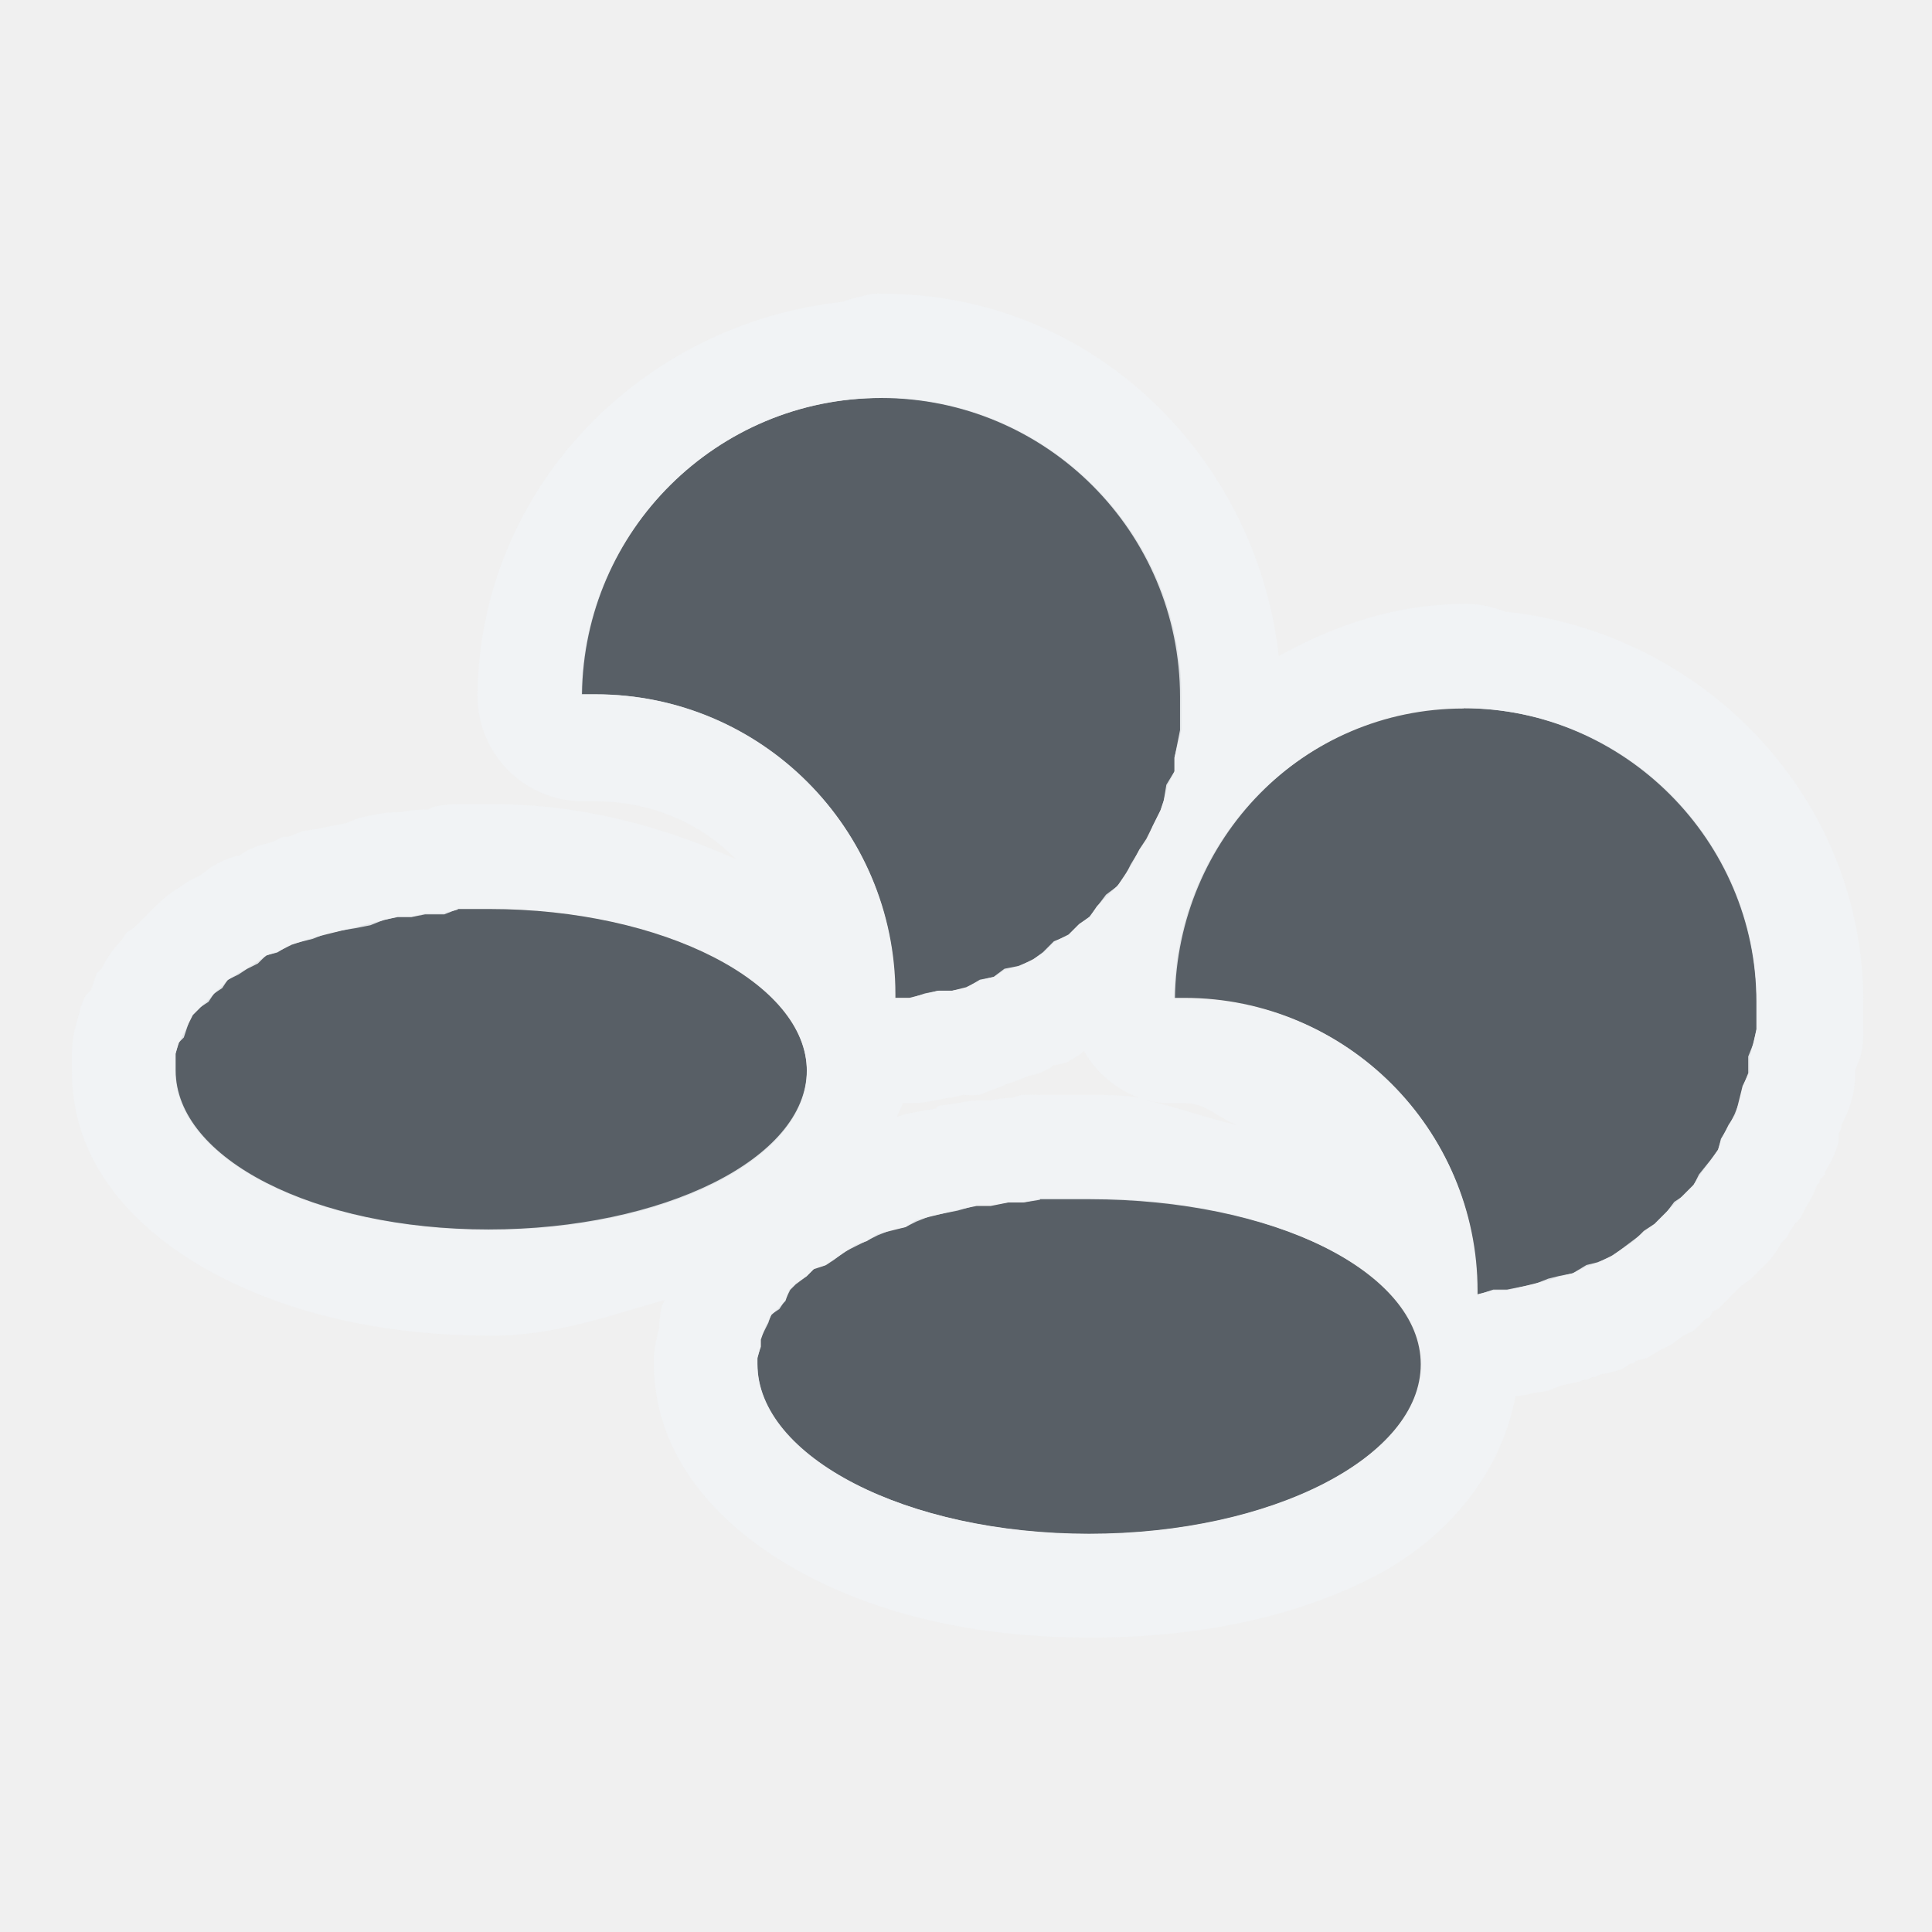
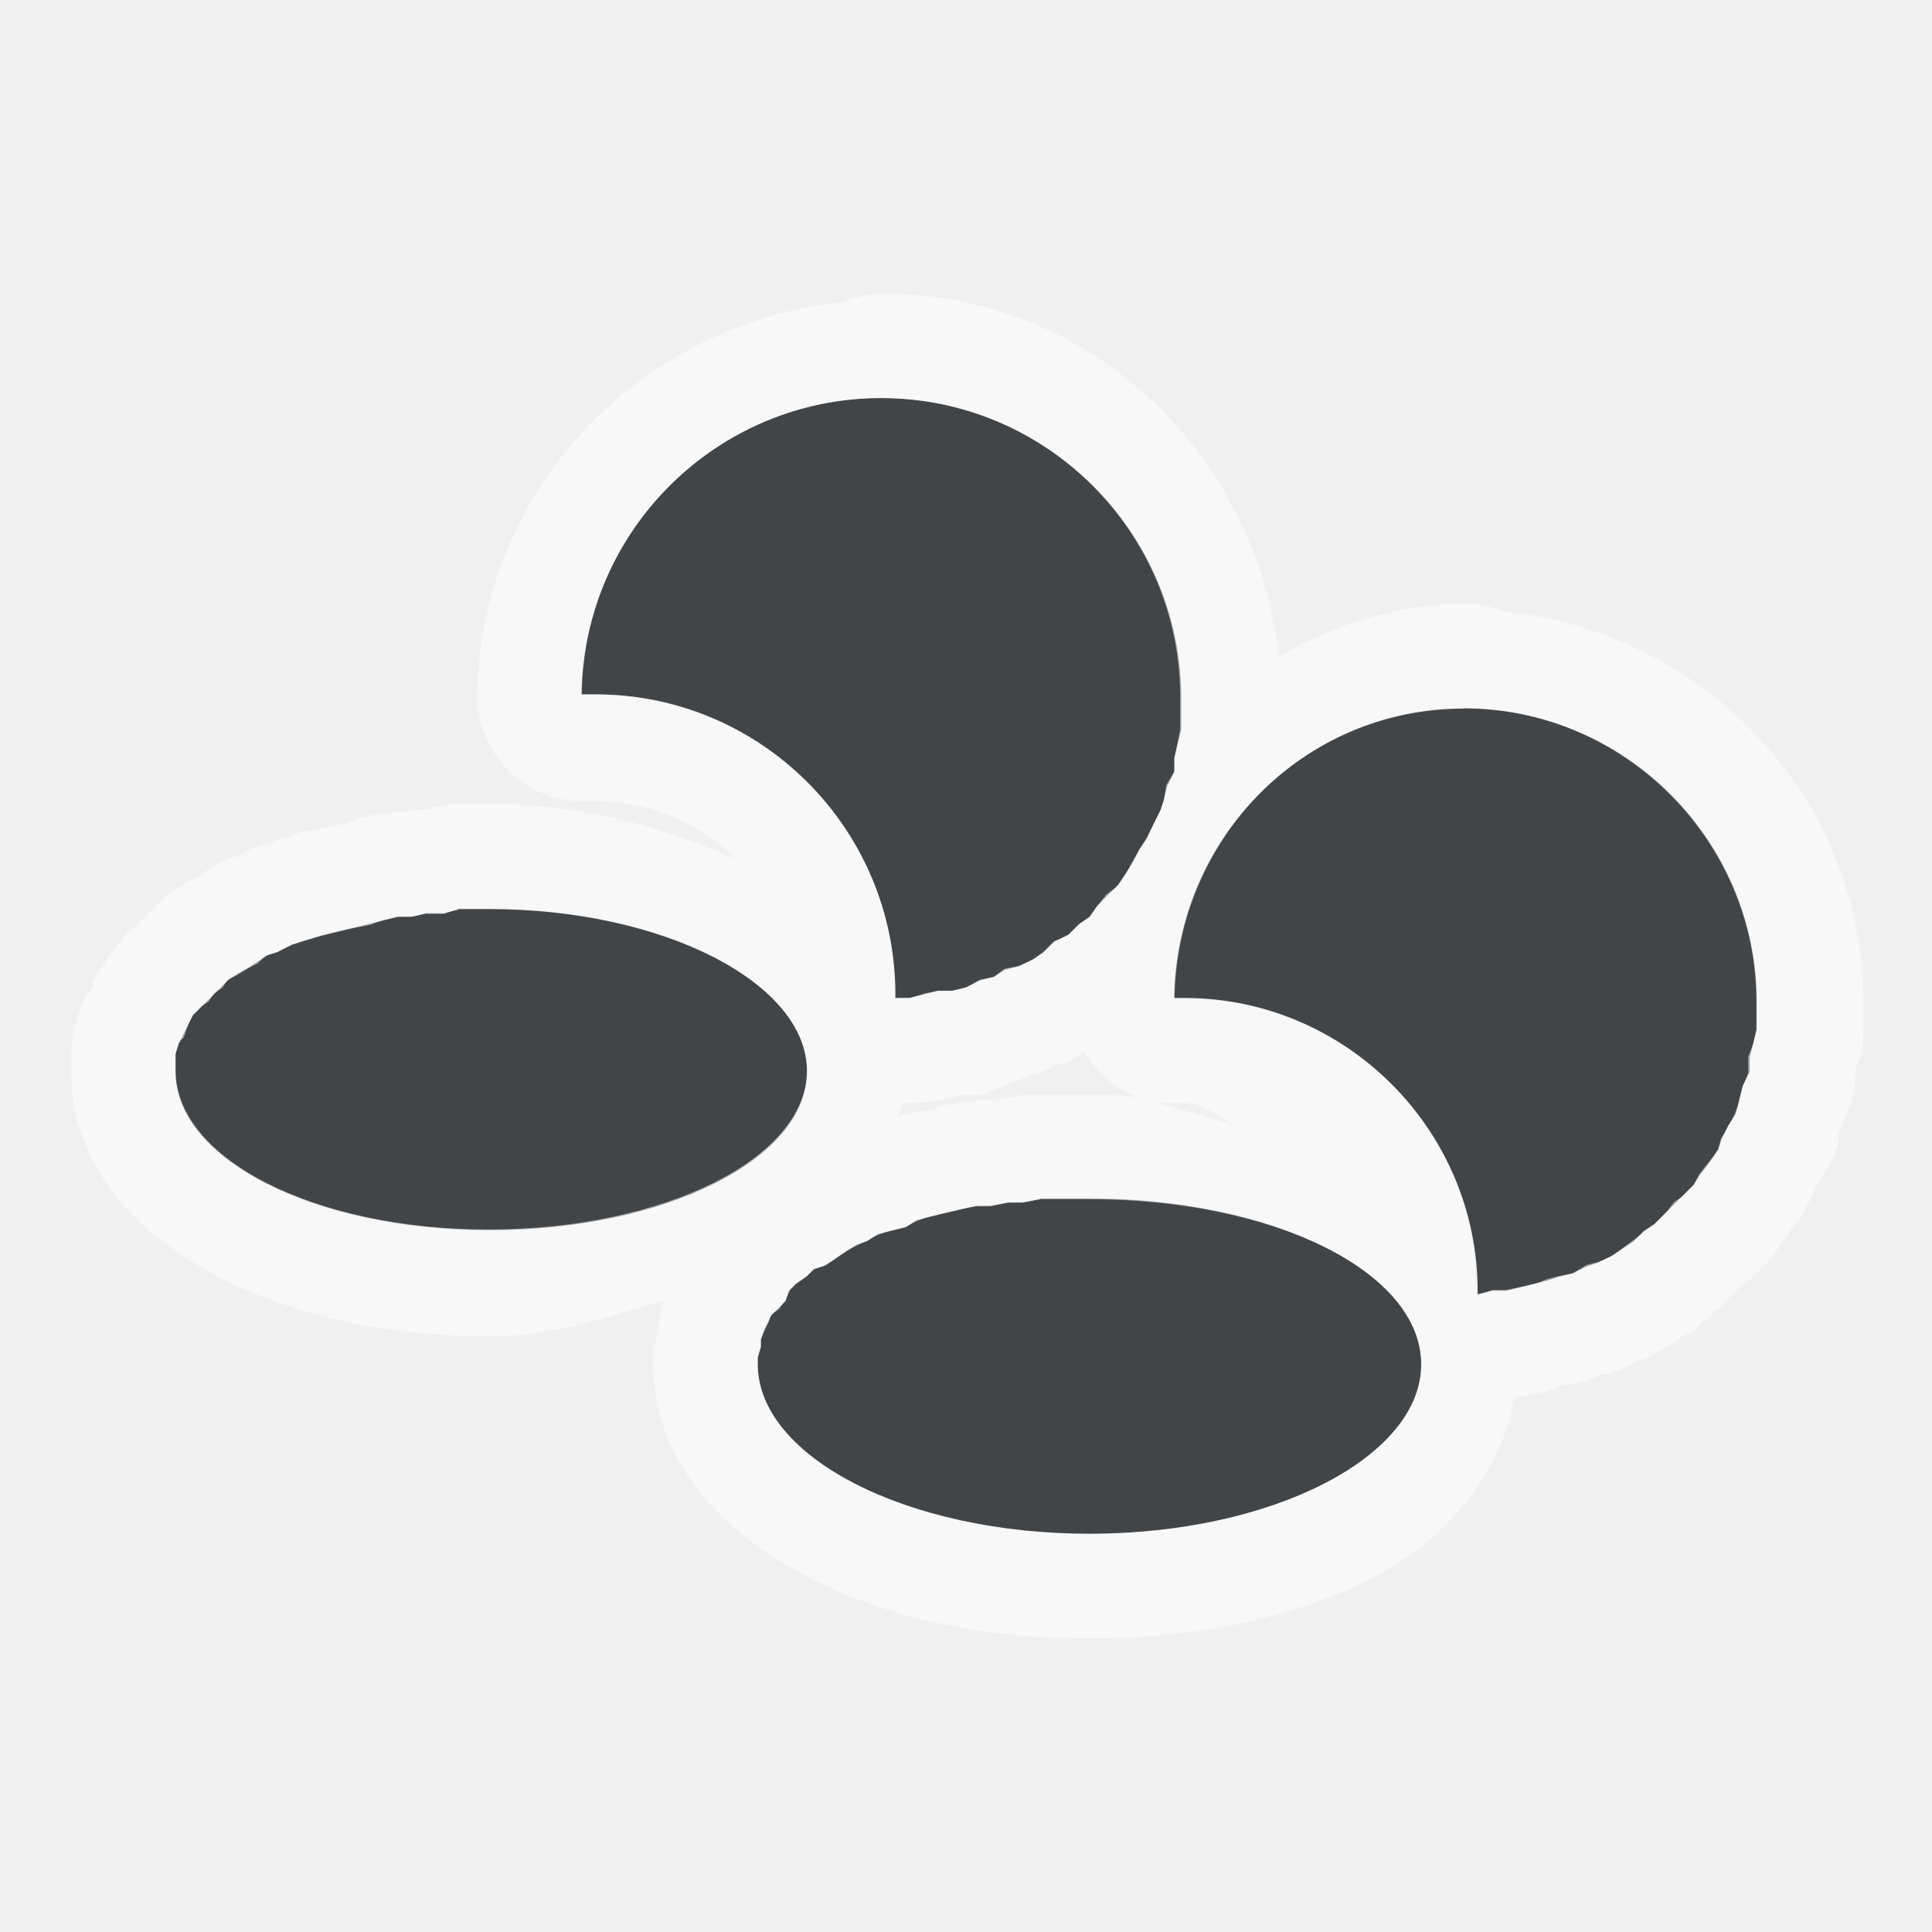
- <svg xmlns="http://www.w3.org/2000/svg" width="22" height="22" id="svg2" version="1.1">
+ <svg xmlns="http://www.w3.org/2000/svg" version="1.1" id="svg2" height="22" width="22">
  <defs id="defs4">
-     <mask maskUnits="userSpaceOnUse" x="122.963" y="97.149" width="576.609" height="587.491" id="XMLID_23_">
-       <g style="filter:url(#Adobe_OpacityMaskFilter)" id="g37">
-         <radialGradient id="XMLID_24_" cx="88.978" cy="-20.899" r="673.116" fx="88.978" fy="-20.899" gradientUnits="userSpaceOnUse">
-           <stop offset="0.309" style="stop-color:#FFFFFF" id="stop40" />
-           <stop offset="1" style="stop-color:#000000" id="stop42" />
-         </radialGradient>
-         <ellipse style="fill:url(#XMLID_24_)" cx="295.895" cy="286.172" rx="512.934" ry="349.106" id="ellipse44" />
-       </g>
-     </mask>
-     <filter color-interpolation-filters="sRGB" id="Adobe_OpacityMaskFilter" filterUnits="userSpaceOnUse" x="122.963" y="97.149" width="576.609" height="587.491">
-       <feColorMatrix type="matrix" values="1 0 0 0 0  0 1 0 0 0  0 0 1 0 0  0 0 0 1 0" id="feColorMatrix34" />
-     </filter>
-     <mask maskUnits="userSpaceOnUse" x="155.705" y="461.543" width="93.126" height="44.813" id="XMLID_26_">
-       <g style="filter:url(#Adobe_OpacityMaskFilter_1_)" id="g75">
-         <linearGradient id="XMLID_1_" gradientUnits="userSpaceOnUse" x1="211.722" y1="562.858" x2="200.073" y2="466.754">
-           <stop offset="0" style="stop-color:#FFFFFF" id="stop78" />
-           <stop offset="1" style="stop-color:#000000" id="stop80" />
-         </linearGradient>
-         <ellipse style="fill:url(#XMLID_1_)" cx="203.617" cy="495.988" rx="80.542" ry="59.683" id="ellipse82" />
-       </g>
-     </mask>
-     <filter color-interpolation-filters="sRGB" id="Adobe_OpacityMaskFilter_1_" filterUnits="userSpaceOnUse" x="155.705" y="461.543" width="93.126" height="44.813">
-       <feColorMatrix type="matrix" values="1 0 0 0 0  0 1 0 0 0  0 0 1 0 0  0 0 0 1 0" id="feColorMatrix72" />
-     </filter>
-     <mask maskUnits="userSpaceOnUse" x="101.57" y="425.034" width="156.907" height="127.553" id="XMLID_2_">
-       <g style="filter:url(#Adobe_OpacityMaskFilter_2_)" id="g92">
-         <linearGradient id="XMLID_3_" gradientUnits="userSpaceOnUse" x1="206.091" y1="397.621" x2="186.922" y2="563.473">
-           <stop offset="0" style="stop-color:#FFFFFF" id="stop95" />
-           <stop offset="0.111" style="stop-color:#CBCBCB" id="stop97" />
-           <stop offset="0.24" style="stop-color:#969696" id="stop99" />
-           <stop offset="0.37" style="stop-color:#686868" id="stop101" />
-           <stop offset="0.499" style="stop-color:#424242" id="stop103" />
-           <stop offset="0.627" style="stop-color:#252525" id="stop105" />
-           <stop offset="0.754" style="stop-color:#111111" id="stop107" />
-           <stop offset="0.879" style="stop-color:#040404" id="stop109" />
-           <stop offset="1" style="stop-color:#000000" id="stop111" />
-         </linearGradient>
-         <ellipse style="fill:url(#XMLID_3_)" cx="194.764" cy="495.623" rx="160.94" ry="123.604" id="ellipse113" />
-       </g>
-     </mask>
-     <filter color-interpolation-filters="sRGB" id="Adobe_OpacityMaskFilter_2_" filterUnits="userSpaceOnUse" x="101.57" y="425.034" width="156.907" height="127.553">
-       <feColorMatrix type="matrix" values="1 0 0 0 0  0 1 0 0 0  0 0 1 0 0  0 0 0 1 0" id="feColorMatrix89" />
-     </filter>
-     <mask maskUnits="userSpaceOnUse" x="191.541" y="217.631" width="447.197" height="527.73" id="XMLID_10_">
-       <g style="filter:url(#Adobe_OpacityMaskFilter_3_)" id="g165">
-         <radialGradient id="XMLID_11_" cx="657.212" cy="155.233" r="606.953" fx="657.212" fy="155.233" gradientTransform="matrix(0.931,0,0,0.9299,28.7459,21.6629)" gradientUnits="userSpaceOnUse">
-           <stop offset="0" style="stop-color:#C9C9C8" id="stop168" />
-           <stop offset="0.088" style="stop-color:#C4C4C4" id="stop170" />
-           <stop offset="0.219" style="stop-color:#B8B8B7" id="stop172" />
-           <stop offset="0.377" style="stop-color:#A1A0A0" id="stop174" />
-           <stop offset="0.556" style="stop-color:#7F7F7E" id="stop176" />
-           <stop offset="0.752" style="stop-color:#4F4F4E" id="stop178" />
-           <stop offset="0.96" style="stop-color:#121212" id="stop180" />
-           <stop offset="1" style="stop-color:#000000" id="stop182" />
-         </radialGradient>
-         <circle style="fill:url(#XMLID_11_)" cx="408.427" cy="444.226" r="302.954" id="circle184" />
-       </g>
-     </mask>
-     <filter color-interpolation-filters="sRGB" id="Adobe_OpacityMaskFilter_3_" filterUnits="userSpaceOnUse" x="191.541" y="217.631" width="447.197" height="527.73">
-       <feColorMatrix type="matrix" values="1 0 0 0 0  0 1 0 0 0  0 0 1 0 0  0 0 0 1 0" id="feColorMatrix162" />
-     </filter>
-     <mask maskUnits="userSpaceOnUse" x="243.061" y="279.317" width="252.506" height="187.183" id="XMLID_13_">
-       <g style="filter:url(#Adobe_OpacityMaskFilter_4_)" id="g199">
-         <linearGradient id="XMLID_14_" gradientUnits="userSpaceOnUse" x1="340.049" y1="266.934" x2="372.381" y2="417.815">
-           <stop offset="0" style="stop-color:#FFFFFF" id="stop202" />
-           <stop offset="0.087" style="stop-color:#F8F8F8" id="stop204" />
-           <stop offset="0.216" style="stop-color:#E4E4E4" id="stop206" />
-           <stop offset="0.371" style="stop-color:#C2C2C2" id="stop208" />
-           <stop offset="0.546" style="stop-color:#949494" id="stop210" />
-           <stop offset="0.739" style="stop-color:#595959" id="stop212" />
-           <stop offset="0.944" style="stop-color:#151515" id="stop214" />
-           <stop offset="0.994" style="stop-color:#000000" id="stop216" />
-         </linearGradient>
-         <ellipse style="fill:url(#XMLID_14_)" cx="363.052" cy="374.282" rx="215.324" ry="183.322" id="ellipse218" />
-       </g>
-     </mask>
-     <filter color-interpolation-filters="sRGB" id="Adobe_OpacityMaskFilter_4_" filterUnits="userSpaceOnUse" x="243.061" y="279.317" width="252.506" height="187.183">
-       <feColorMatrix type="matrix" values="1 0 0 0 0  0 1 0 0 0  0 0 1 0 0  0 0 0 1 0" id="feColorMatrix196" />
-     </filter>
+     <style id="current-color-scheme" type="text/css">.ColorScheme-Text {color:#090d11;}.ColorScheme-Background{color:#ffffff;}</style>
  </defs>
-   <g transform="translate(8.485282,-1018.695)" id="klipper">
-     <path style="fill:#ffffff;fill-opacity:0.4;fill-rule:nonzero;stroke:none" d="m 23.515,1025.101 0,0.781 c 2.193,0.371 4.197,1.331 5.812,2.719 -1.541,-1.677 -3.538,-2.912 -5.812,-3.5 z m 7.344,2.25 c 1.82,2.013 3.096,4.526 3.5,7.344 l -1.25,0 c 0.084,0.327 0.162,0.663 0.219,1 l 2.031,0 c -0.475,-3.308 -2.137,-6.207 -4.5,-8.344 z m -7.344,1.938 0,0.656 c 1.168,0.3 2.228,0.876 3.125,1.625 -0.837,-1.002 -1.894,-1.784 -3.125,-2.281 z m 4.531,0.875 c 1.1,1.27 1.9,2.822 2.25,4.531 l -1.375,0 c 0.13,0.323 0.256,0.658 0.344,1 l 2.031,0 c -0.45,-2.197 -1.617,-4.117 -3.25,-5.531 z m -2.781,2.844 c 0.389,0.501 0.69,1.076 0.906,1.688 l -2.062,0 c 0.331,0.285 0.619,0.612 0.844,1 l 2.219,0 c -0.377,-1.066 -1.042,-1.996 -1.906,-2.688 z m -1.75,1.094 0,0.156 c 0.093,0.054 0.194,0.096 0.281,0.156 -0.08,-0.116 -0.191,-0.207 -0.281,-0.312 z" id="path3071" />
-     <path style="font-style:normal;font-variant:normal;font-weight:normal;font-stretch:normal;letter-spacing:normal;word-spacing:normal;text-anchor:start;color:#000000;fill:#27303a;fill-opacity:0.753;fill-rule:nonzero;stroke:none;stroke-width:2;marker:none;visibility:visible;display:inline;overflow:visible;enable-background:accumulate" d="m 1.55,1023.227 c -1.869,0 -3.393,1.509 -3.415,3.375 l 0.161,0 c 1.881,0 3.415,1.53 3.415,3.415 l 0,0.04 0.161,0 0.161,-0.04 0.161,-0.04 0.161,0 0.161,-0.04 0.161,-0.08 0.161,-0.04 0.121,-0.08 0.161,-0.04 0.161,-0.08 0.121,-0.08 0.121,-0.121 0.161,-0.08 0.121,-0.121 0.121,-0.08 0.08,-0.121 0.121,-0.121 0.121,-0.121 0.08,-0.121 0.08,-0.121 0.08,-0.161 0.08,-0.121 0.08,-0.161 0.08,-0.161 0.04,-0.121 0.04,-0.161 0.08,-0.161 0,-0.161 0.04,-0.161 0.04,-0.161 0,-0.201 0,-0.161 c 0,-1.882 -1.534,-3.415 -3.415,-3.415 z m 6.629,3.536 c -1.818,0 -3.273,1.479 -3.295,3.295 l 0.121,0 c 1.83,0 3.335,1.501 3.335,3.335 l 0,0.04 0.161,-0.04 0.161,0 0.161,-0.04 0.161,-0.04 0.161,-0.04 0.121,-0.04 0.161,-0.04 0.161,-0.08 0.121,-0.04 0.161,-0.08 0.121,-0.08 0.121,-0.08 0.121,-0.121 0.121,-0.08 0.121,-0.121 0.121,-0.121 0.08,-0.08 0.121,-0.121 0.08,-0.121 0.121,-0.161 0.08,-0.121 0.04,-0.121 0.08,-0.161 0.08,-0.121 0.04,-0.161 0.04,-0.161 0.08,-0.161 0,-0.161 0.04,-0.161 0.04,-0.161 0,-0.161 0,-0.161 c 0,-1.833 -1.5,-3.335 -3.335,-3.335 z m -11.451,2.29 -0.161,0.04 -0.201,0 -0.161,0.04 -0.161,0 -0.161,0.04 -0.161,0.04 -0.161,0.04 -0.161,0.04 -0.161,0.04 -0.161,0.04 -0.121,0.04 -0.121,0.04 -0.161,0.08 -0.121,0.04 -0.121,0.08 -0.121,0.08 -0.08,0.04 -0.121,0.08 -0.08,0.08 -0.08,0.08 -0.08,0.08 -0.08,0.08 -0.08,0.08 -0.04,0.08 -0.04,0.08 -0.04,0.08 -0.04,0.08 -0.04,0.121 0,0.08 0,0.08 0,0.04 c 0,1.007 1.594,1.808 3.576,1.808 1.985,0 3.616,-0.801 3.616,-1.808 0,-1.004 -1.63,-1.848 -3.616,-1.848 l -0.161,0 -0.201,0 z m 6.629,3.295 -0.201,0.04 -0.161,0 -0.201,0.04 -0.161,0 -0.201,0.04 -0.161,0.04 -0.161,0.04 -0.161,0.04 -0.121,0.08 -0.161,0.04 -0.161,0.04 -0.121,0.08 -0.121,0.04 -0.121,0.08 -0.121,0.08 -0.121,0.08 -0.121,0.04 -0.08,0.08 -0.121,0.08 -0.08,0.08 -0.04,0.121 -0.08,0.08 -0.08,0.08 -0.04,0.08 -0.04,0.08 -0.04,0.121 0,0.08 -0.04,0.121 0,0.08 c 0,1.054 1.693,1.929 3.777,1.929 2.083,0 3.777,-0.875 3.777,-1.929 0,-1.055 -1.694,-1.889 -3.777,-1.889 l -0.201,0 -0.201,0 -0.161,0 z" id="path3056" />
-     <path style="font-size:medium;font-style:normal;font-variant:normal;font-weight:normal;font-stretch:normal;text-indent:0;text-align:start;text-decoration:none;line-height:normal;letter-spacing:normal;word-spacing:normal;text-transform:none;direction:ltr;block-progression:tb;writing-mode:lr-tb;text-anchor:start;baseline-shift:baseline;color:#000000;fill:#f1f3f5;fill-opacity:0.903;fill-rule:nonzero;stroke:none;stroke-width:2;marker:none;visibility:visible;display:inline;overflow:visible;enable-background:accumulate;font-family:Sans;-inkscape-font-specification:Sans" d="m 1.452,1022.039 a 1.2,1.2 0 0 0 -0.125,0.031 1.2,1.2 0 0 0 -0.219,0.062 c -2.288,0.246 -4.129,2.123 -4.156,4.469 a 1.2,1.2 0 0 0 1.188,1.219 l 0.156,0 c 0.626,0 1.192,0.244 1.594,0.656 -0.819,-0.364 -1.735,-0.625 -2.781,-0.625 l -0.156,0 -0.219,0 a 1.2,1.2 0 0 0 -0.281,0.031 l -0.062,0.031 -0.031,0 a 1.2,1.2 0 0 0 -0.281,0.031 l -0.031,0 a 1.2,1.2 0 0 0 -0.281,0.031 l -0.156,0.031 -0.156,0.062 -0.156,0.031 -0.156,0.031 -0.188,0.031 -0.156,0.062 a 1.2,1.2 0 0 0 -0.062,0 l -0.125,0.062 -0.125,0.031 a 1.2,1.2 0 0 0 -0.156,0.062 l -0.094,0.062 -0.031,0 a 1.2,1.2 0 0 0 -0.281,0.125 l -0.125,0.094 -0.062,0.031 -0.062,0.031 a 1.2,1.2 0 0 0 -0.094,0.062 l -0.094,0.062 a 1.2,1.2 0 0 0 -0.188,0.156 l -0.094,0.094 -0.062,0.062 -0.094,0.094 -0.094,0.062 -0.062,0.094 a 1.2,1.2 0 0 0 -0.219,0.312 l -0.062,0.062 -0.031,0.094 -0.031,0.094 -0.062,0.062 a 1.2,1.2 0 0 0 -0.062,0.156 l -0.031,0.125 a 1.2,1.2 0 0 0 -0.062,0.375 l 0,0.094 0,0.062 0,0.062 c 0,1.137 0.852,1.906 1.719,2.344 0.867,0.438 1.91,0.656 3.062,0.656 0.733,0 1.335,-0.231 1.969,-0.406 l -0.031,0.062 a 1.2,1.2 0 0 0 -0.031,0.219 1.2,1.2 0 0 0 0,0.031 1.2,1.2 0 0 0 -0.031,0.125 1.2,1.2 0 0 0 -0.031,0.219 l 0,0.062 c 0,1.169 0.879,1.975 1.781,2.438 0.902,0.463 1.978,0.688 3.188,0.688 1.209,0 2.316,-0.225 3.219,-0.688 0.788,-0.404 1.447,-1.123 1.625,-2.062 l 0.031,0 a 1.2,1.2 0 0 0 0.156,-0.031 l 0.187,-0.031 0.156,-0.062 0.156,-0.031 a 1.2,1.2 0 0 0 0.094,-0.031 l 0.031,0 0.062,-0.031 0.031,0 0.062,-0.031 a 1.2,1.2 0 0 0 0.25,-0.062 l 0.094,-0.062 0.031,0 a 1.2,1.2 0 0 0 0.031,-0.031 1.2,1.2 0 0 0 0.125,-0.031 l 0.156,-0.094 a 1.2,1.2 0 0 0 0.125,-0.062 l 0.125,-0.094 0.125,-0.062 a 1.2,1.2 0 0 0 0.125,-0.125 l 0.062,-0.031 0.031,-0.062 a 1.2,1.2 0 0 0 0.062,-0.031 l 0.031,-0.031 a 1.2,1.2 0 0 0 0.094,-0.094 l 0.125,-0.125 0.125,-0.094 0.094,-0.094 0.125,-0.125 a 1.2,1.2 0 0 0 0.125,-0.188 l 0.062,-0.062 0.031,-0.062 0.062,-0.094 a 1.2,1.2 0 0 0 0.062,-0.062 l 0.062,-0.125 a 1.2,1.2 0 0 0 0.125,-0.25 1.2,1.2 0 0 0 0.031,-0.031 l 0,-0.031 0.062,-0.062 a 1.2,1.2 0 0 0 0,-0.031 1.2,1.2 0 0 0 0.156,-0.344 l 0,-0.094 0.031,-0.062 0,-0.031 0.031,-0.062 a 1.2,1.2 0 0 0 0.125,-0.469 1.2,1.2 0 0 0 0,-0.062 l 0,-0.031 0.062,-0.156 a 1.2,1.2 0 0 0 0.031,-0.312 l 0,-0.156 0,-0.156 c 0,-2.311 -1.785,-4.175 -4.031,-4.438 l -0.031,0 a 1.2,1.2 0 0 0 -0.094,-0.031 1.2,1.2 0 0 0 -0.344,-0.062 1.2,1.2 0 0 0 -0.031,0 c -0.78,0 -1.486,0.239 -2.125,0.594 -0.26,-2.294 -2.141,-4.125 -4.5,-4.125 a 1.2,1.2 0 0 0 -0.125,0 z m 0.094,1.188 c 1.882,0 3.406,1.525 3.406,3.406 l 0,0.156 0,0.219 -0.031,0.156 -0.031,0.156 0,0.156 -0.094,0.156 -0.031,0.188 -0.031,0.094 -0.094,0.188 -0.062,0.156 -0.094,0.125 -0.094,0.156 -0.062,0.125 -0.094,0.125 -0.125,0.094 -0.094,0.125 -0.094,0.125 -0.125,0.094 -0.125,0.125 -0.156,0.062 -0.125,0.125 -0.125,0.094 -0.156,0.062 -0.156,0.031 -0.125,0.094 -0.156,0.031 -0.156,0.094 -0.156,0.031 -0.156,0 -0.156,0.031 -0.188,0.062 -0.156,0 0,-0.062 c 0,-1.885 -1.525,-3.406 -3.406,-3.406 l -0.156,0 c 0.022,-1.866 1.537,-3.375 3.406,-3.375 z m 6.625,3.531 c 1.835,0 3.344,1.51 3.344,3.344 l 0,0.156 0,0.156 -0.031,0.156 -0.062,0.156 0,0.188 -0.062,0.156 -0.031,0.156 -0.062,0.156 -0.062,0.125 -0.094,0.156 -0.031,0.125 -0.094,0.125 -0.125,0.156 -0.062,0.125 -0.125,0.125 -0.094,0.062 -0.094,0.125 -0.125,0.125 -0.125,0.094 -0.125,0.094 -0.125,0.094 -0.125,0.094 -0.156,0.062 -0.125,0.031 -0.156,0.094 -0.156,0.031 -0.125,0.031 -0.156,0.062 -0.156,0.031 -0.156,0.031 -0.156,0 -0.188,0.062 0,-0.062 c 0,-1.833 -1.483,-3.312 -3.312,-3.312 l -0.125,0 c 0.022,-1.815 1.463,-3.312 3.281,-3.312 z m -11.438,2.281 0.188,0 0.156,0 c 1.986,0 3.625,0.84 3.625,1.844 0,1.007 -1.64,1.812 -3.625,1.812 -1.982,0 -3.562,-0.805 -3.562,-1.812 l 0,-0.031 0,-0.062 0,-0.094 0.031,-0.125 0.062,-0.062 0.031,-0.094 0.031,-0.094 0.031,-0.062 0.094,-0.094 0.094,-0.062 0.062,-0.094 0.094,-0.062 0.062,-0.094 0.125,-0.062 0.094,-0.062 0.125,-0.062 0.094,-0.094 0.125,-0.031 0.156,-0.094 0.125,-0.031 0.125,-0.031 0.156,-0.062 0.156,-0.031 0.188,-0.031 0.156,-0.031 0.156,-0.062 0.156,-0.031 0.156,0 0.156,-0.031 0.219,0 0.156,-0.062 z m 7.125,1.625 a 1.2,1.2 0 0 0 0.625,0.531 c -0.183,-0.035 -0.358,-0.031 -0.562,-0.031 l -0.188,0 -0.188,0 -0.188,0 a 1.2,1.2 0 0 0 -0.219,0 l -0.094,0.031 -0.031,0 a 1.2,1.2 0 0 0 -0.219,0.031 1.2,1.2 0 0 0 -0.031,0 l -0.125,0 a 1.2,1.2 0 0 0 -0.219,0.031 l -0.219,0.031 a 1.2,1.2 0 0 0 -0.031,0.031 l -0.188,0.031 -0.156,0.031 -0.094,0.031 c 0.015,-0.056 0.052,-0.098 0.062,-0.156 l 0.094,0 a 1.2,1.2 0 0 0 0.281,-0.031 l 0.156,-0.031 0.031,0 0.125,-0.031 a 1.2,1.2 0 0 0 0.188,0 l 0.156,-0.062 a 1.2,1.2 0 0 0 0.156,-0.062 1.2,1.2 0 0 0 0.094,-0.031 l 0.156,-0.062 a 1.2,1.2 0 0 0 0.125,-0.031 l 0.062,-0.031 a 1.2,1.2 0 0 0 0.062,-0.031 1.2,1.2 0 0 0 0.031,-0.031 l 0.031,0 a 1.2,1.2 0 0 0 0.125,-0.031 l 0.156,-0.094 a 1.2,1.2 0 0 0 0.031,-0.031 z m 0.719,0.562 a 1.2,1.2 0 0 0 0.312,0.031 l 0.125,0 c 0.233,0 0.384,0.18 0.594,0.25 -0.346,-0.076 -0.687,-0.206 -1.031,-0.281 z m -1.219,1.125 0.156,0 0.219,0 0.188,0 c 2.083,0 3.781,0.82 3.781,1.875 0,1.054 -1.698,1.938 -3.781,1.938 -2.084,0 -3.781,-0.883 -3.781,-1.938 l 0,-0.062 0.031,-0.125 0,-0.094 0.062,-0.125 0.031,-0.062 0.031,-0.094 0.094,-0.062 0.062,-0.094 0.062,-0.125 0.062,-0.062 0.125,-0.094 0.094,-0.094 0.125,-0.031 0.094,-0.062 0.125,-0.094 0.125,-0.062 0.125,-0.062 0.125,-0.062 0.156,-0.062 0.156,-0.031 0.125,-0.062 0.156,-0.062 0.156,-0.031 0.156,-0.031 0.219,-0.062 0.156,0 0.188,-0.031 0.188,0 0.188,-0.031 z" id="path3076" />
-   </g>
+   <path d="m 10.036,4.533 c -1.869,0 -3.393,1.509 -3.415,3.375 H 6.781 c 1.881,0 3.415,1.53 3.415,3.415 v 0.04 h 0.161 l 0.161,-0.04 0.161,-0.04 h 0.161 L 11,11.243 l 0.161,-0.08 0.161,-0.04 0.121,-0.08 0.161,-0.04 0.161,-0.08 0.121,-0.08 0.121,-0.121 0.161,-0.08 0.121,-0.121 0.121,-0.08 0.08,-0.121 0.121,-0.121 0.121,-0.121 0.08,-0.121 0.08,-0.121 0.08,-0.161 0.08,-0.121 0.08,-0.161 0.08,-0.161 0.04,-0.121 0.04,-0.161 0.08,-0.161 V 8.631 L 13.411,8.47 13.451,8.309 V 8.108 7.948 c 0,-1.882 -1.534,-3.415 -3.415,-3.415 z m 6.629,3.536 c -1.818,0 -3.273,1.479 -3.295,3.295 h 0.121 c 1.83,0 3.335,1.501 3.335,3.335 v 0.04 l 0.161,-0.04 h 0.161 l 0.161,-0.04 0.161,-0.04 0.161,-0.04 0.121,-0.04 0.161,-0.04 0.161,-0.08 0.121,-0.04 0.161,-0.08 0.121,-0.08 0.121,-0.08 0.121,-0.121 0.121,-0.08 0.121,-0.121 0.121,-0.121 0.08,-0.08 0.121,-0.121 0.08,-0.121 0.121,-0.161 0.08,-0.121 0.04,-0.121 0.08,-0.161 0.08,-0.121 0.04,-0.161 0.04,-0.161 0.08,-0.161 v -0.161 l 0.04,-0.161 0.04,-0.161 v -0.161 -0.161 c 0,-1.833 -1.5,-3.335 -3.335,-3.335 z m -11.451,2.29 -0.161,0.04 H 4.853 l -0.161,0.04 H 4.531 l -0.161,0.04 -0.161,0.04 -0.161,0.04 -0.161,0.04 -0.161,0.04 -0.161,0.04 -0.121,0.04 -0.121,0.04 -0.161,0.08 -0.121,0.04 -0.121,0.08 -0.121,0.08 -0.08,0.04 -0.121,0.08 -0.08,0.08 -0.08,0.08 -0.08,0.08 -0.08,0.08 -0.08,0.08 -0.04,0.08 -0.04,0.08 -0.04,0.08 -0.04,0.08 -0.04,0.121 v 0.08 0.08 0.04 c 0,1.007 1.594,1.808 3.576,1.808 1.985,0 3.616,-0.801 3.616,-1.808 0,-1.004 -1.63,-1.848 -3.616,-1.848 H 5.415 5.214 Z m 6.629,3.295 -0.201,0.04 h -0.161 l -0.201,0.04 h -0.161 l -0.201,0.04 -0.161,0.04 -0.161,0.04 -0.161,0.04 -0.121,0.08 -0.161,0.04 -0.161,0.04 -0.121,0.08 -0.121,0.04 -0.121,0.08 -0.121,0.08 -0.121,0.08 -0.121,0.04 -0.08,0.08 -0.121,0.08 -0.08,0.08 -0.04,0.121 -0.08,0.08 -0.08,0.08 -0.04,0.08 -0.04,0.08 -0.04,0.121 v 0.08 L 8.629,15.456 v 0.08 c 0,1.054 1.693,1.929 3.777,1.929 2.083,0 3.777,-0.875 3.777,-1.929 0,-1.055 -1.694,-1.889 -3.777,-1.889 H 12.205 12.004 11.844 Z" id="path3056" style="fill:currentColor;fill-opacity:0.75" class="ColorScheme-Text" />
+   <path d="M 9.938,3.344 A 1.2,1.2 0 0 0 9.812,3.375 1.2,1.2 0 0 0 9.594,3.438 C 7.306,3.683 5.465,5.56 5.438,7.906 A 1.2,1.2 0 0 0 6.625,9.125 h 0.156 c 0.626,0 1.192,0.245 1.594,0.656 -0.819,-0.364 -1.735,-0.625 -2.781,-0.625 H 5.438 5.219 A 1.2,1.2 0 0 0 4.938,9.188 L 4.875,9.219 H 4.844 A 1.2,1.2 0 0 0 4.562,9.25 H 4.531 A 1.2,1.2 0 0 0 4.25,9.281 L 4.094,9.312 3.938,9.375 3.781,9.406 3.625,9.438 3.438,9.469 3.281,9.531 a 1.2,1.2 0 0 0 -0.062,0 l -0.125,0.062 -0.125,0.031 A 1.2,1.2 0 0 0 2.812,9.688 L 2.719,9.75 H 2.688 A 1.2,1.2 0 0 0 2.406,9.875 L 2.281,9.969 2.219,10 2.156,10.031 a 1.2,1.2 0 0 0 -0.094,0.062 l -0.094,0.062 A 1.2,1.2 0 0 0 1.781,10.312 L 1.688,10.406 1.625,10.469 1.531,10.562 1.438,10.625 1.375,10.719 a 1.2,1.2 0 0 0 -0.219,0.312 l -0.062,0.062 -0.031,0.094 -0.031,0.094 -0.062,0.062 A 1.2,1.2 0 0 0 0.906,11.5 L 0.875,11.625 A 1.2,1.2 0 0 0 0.812,12 v 0.094 0.062 0.062 c 0,1.137 0.852,1.906 1.719,2.344 0.867,0.438 1.91,0.656 3.062,0.656 0.733,0 1.335,-0.231 1.969,-0.406 L 7.531,14.875 A 1.2,1.2 0 0 0 7.5,15.094 1.2,1.2 0 0 0 7.5,15.125 1.2,1.2 0 0 0 7.469,15.25 1.2,1.2 0 0 0 7.438,15.469 v 0.062 c 0,1.169 0.879,1.975 1.781,2.438 0.902,0.463 1.978,0.688 3.188,0.688 1.209,0 2.316,-0.225 3.219,-0.688 0.788,-0.404 1.447,-1.123 1.625,-2.062 h 0.031 A 1.2,1.2 0 0 0 17.438,15.875 L 17.625,15.844 17.781,15.781 17.938,15.75 a 1.2,1.2 0 0 0 0.094,-0.031 H 18.062 L 18.125,15.688 h 0.031 l 0.062,-0.031 a 1.2,1.2 0 0 0 0.25,-0.062 l 0.094,-0.062 h 0.031 A 1.2,1.2 0 0 0 18.625,15.5 1.2,1.2 0 0 0 18.75,15.469 L 18.906,15.375 a 1.2,1.2 0 0 0 0.125,-0.062 l 0.125,-0.094 0.125,-0.062 a 1.2,1.2 0 0 0 0.125,-0.125 L 19.469,15 19.5,14.938 a 1.2,1.2 0 0 0 0.062,-0.031 L 19.594,14.875 a 1.2,1.2 0 0 0 0.094,-0.094 l 0.125,-0.125 0.125,-0.094 0.094,-0.094 0.125,-0.125 a 1.2,1.2 0 0 0 0.125,-0.188 l 0.062,-0.062 0.031,-0.062 0.062,-0.094 A 1.2,1.2 0 0 0 20.5,13.875 l 0.062,-0.125 a 1.2,1.2 0 0 0 0.125,-0.25 1.2,1.2 0 0 0 0.031,-0.031 V 13.438 l 0.062,-0.062 a 1.2,1.2 0 0 0 0,-0.031 A 1.2,1.2 0 0 0 20.938,13 v -0.094 l 0.031,-0.062 V 12.812 L 21,12.75 a 1.2,1.2 0 0 0 0.125,-0.469 1.2,1.2 0 0 0 0,-0.062 V 12.188 l 0.062,-0.156 a 1.2,1.2 0 0 0 0.031,-0.312 V 11.562 11.406 c 0,-2.311 -1.785,-4.175 -4.031,-4.438 H 17.156 A 1.2,1.2 0 0 0 17.062,6.938 1.2,1.2 0 0 0 16.719,6.875 a 1.2,1.2 0 0 0 -0.031,0 c -0.78,0 -1.486,0.239 -2.125,0.594 -0.26,-2.294 -2.141,-4.125 -4.5,-4.125 a 1.2,1.2 0 0 0 -0.125,0 z m 0.094,1.188 c 1.882,0 3.406,1.525 3.406,3.406 V 8.094 8.312 L 13.406,8.469 13.375,8.625 V 8.781 L 13.281,8.938 13.25,9.125 13.219,9.219 13.125,9.406 13.062,9.562 12.969,9.688 12.875,9.844 l -0.062,0.125 -0.094,0.125 -0.125,0.094 -0.094,0.125 -0.094,0.125 -0.125,0.094 -0.125,0.125 L 12,10.719 11.875,10.844 11.75,10.938 11.594,11 11.438,11.031 11.312,11.125 11.156,11.156 11,11.25 10.844,11.281 H 10.688 l -0.156,0.031 -0.188,0.062 H 10.188 v -0.062 c 0,-1.885 -1.525,-3.406 -3.406,-3.406 H 6.625 c 0.022,-1.866 1.537,-3.375 3.406,-3.375 z m 6.625,3.531 C 18.491,8.062 20,9.573 20,11.406 v 0.156 0.156 l -0.031,0.156 -0.062,0.156 v 0.188 l -0.062,0.156 -0.031,0.156 -0.062,0.156 -0.062,0.125 -0.094,0.156 -0.031,0.125 -0.094,0.125 -0.125,0.156 -0.062,0.125 -0.125,0.125 -0.094,0.062 -0.094,0.125 -0.125,0.125 -0.125,0.094 -0.125,0.094 -0.125,0.094 -0.125,0.094 -0.156,0.062 -0.125,0.031 L 17.906,14.5 17.75,14.531 17.625,14.562 17.469,14.625 17.312,14.656 17.156,14.688 H 17 L 16.812,14.75 v -0.062 c 0,-1.833 -1.483,-3.312 -3.312,-3.312 h -0.125 c 0.022,-1.815 1.463,-3.312 3.281,-3.312 z m -11.438,2.281 h 0.188 0.156 c 1.986,0 3.625,0.84 3.625,1.844 C 9.188,13.195 7.548,14 5.562,14 3.58,14 2,13.195 2,12.188 V 12.156 12.094 12 L 2.031,11.875 2.094,11.812 2.125,11.719 2.156,11.625 2.188,11.562 2.281,11.469 2.375,11.406 2.438,11.312 2.531,11.25 l 0.062,-0.094 0.125,-0.062 0.094,-0.062 0.125,-0.062 L 3.031,10.875 3.156,10.844 3.312,10.75 3.438,10.719 3.562,10.688 3.719,10.625 3.875,10.594 4.062,10.562 4.219,10.531 4.375,10.469 4.531,10.438 H 4.688 L 4.844,10.406 H 5.062 Z m 7.125,1.625 a 1.2,1.2 0 0 0 0.625,0.531 c -0.183,-0.035 -0.358,-0.031 -0.562,-0.031 h -0.188 -0.188 -0.188 a 1.2,1.2 0 0 0 -0.219,0 L 11.531,12.5 H 11.5 a 1.2,1.2 0 0 0 -0.219,0.031 1.2,1.2 0 0 0 -0.031,0 H 11.125 A 1.2,1.2 0 0 0 10.906,12.562 L 10.688,12.594 A 1.2,1.2 0 0 0 10.656,12.625 l -0.188,0.031 -0.156,0.031 -0.094,0.031 c 0.015,-0.056 0.052,-0.098 0.062,-0.156 H 10.375 a 1.2,1.2 0 0 0 0.281,-0.031 L 10.812,12.5 h 0.031 l 0.125,-0.031 a 1.2,1.2 0 0 0 0.188,0 l 0.156,-0.062 a 1.2,1.2 0 0 0 0.156,-0.062 1.2,1.2 0 0 0 0.094,-0.031 L 11.719,12.25 a 1.2,1.2 0 0 0 0.125,-0.031 l 0.062,-0.031 A 1.2,1.2 0 0 0 11.969,12.156 1.2,1.2 0 0 0 12,12.125 h 0.031 a 1.2,1.2 0 0 0 0.125,-0.031 L 12.312,12 a 1.2,1.2 0 0 0 0.031,-0.031 z m 0.719,0.562 A 1.2,1.2 0 0 0 13.375,12.562 H 13.5 c 0.233,0 0.384,0.18 0.594,0.25 -0.346,-0.076 -0.687,-0.206 -1.031,-0.281 z m -1.219,1.125 H 12 h 0.219 0.188 c 2.083,0 3.781,0.82 3.781,1.875 0,1.054 -1.698,1.938 -3.781,1.938 -2.084,0 -3.781,-0.883 -3.781,-1.938 v -0.062 l 0.031,-0.125 V 15.25 L 8.719,15.125 8.75,15.062 8.781,14.969 8.875,14.906 8.938,14.812 9,14.688 9.062,14.625 9.188,14.531 9.281,14.438 9.406,14.406 9.5,14.344 9.625,14.25 9.75,14.188 9.875,14.125 10,14.062 10.156,14 l 0.156,-0.031 0.125,-0.062 0.156,-0.062 0.156,-0.031 0.156,-0.031 0.219,-0.062 h 0.156 l 0.188,-0.031 h 0.188 z" id="path3076" style="fill:currentColor;fill-opacity:0.5" class="ColorScheme-Background" />
</svg>
